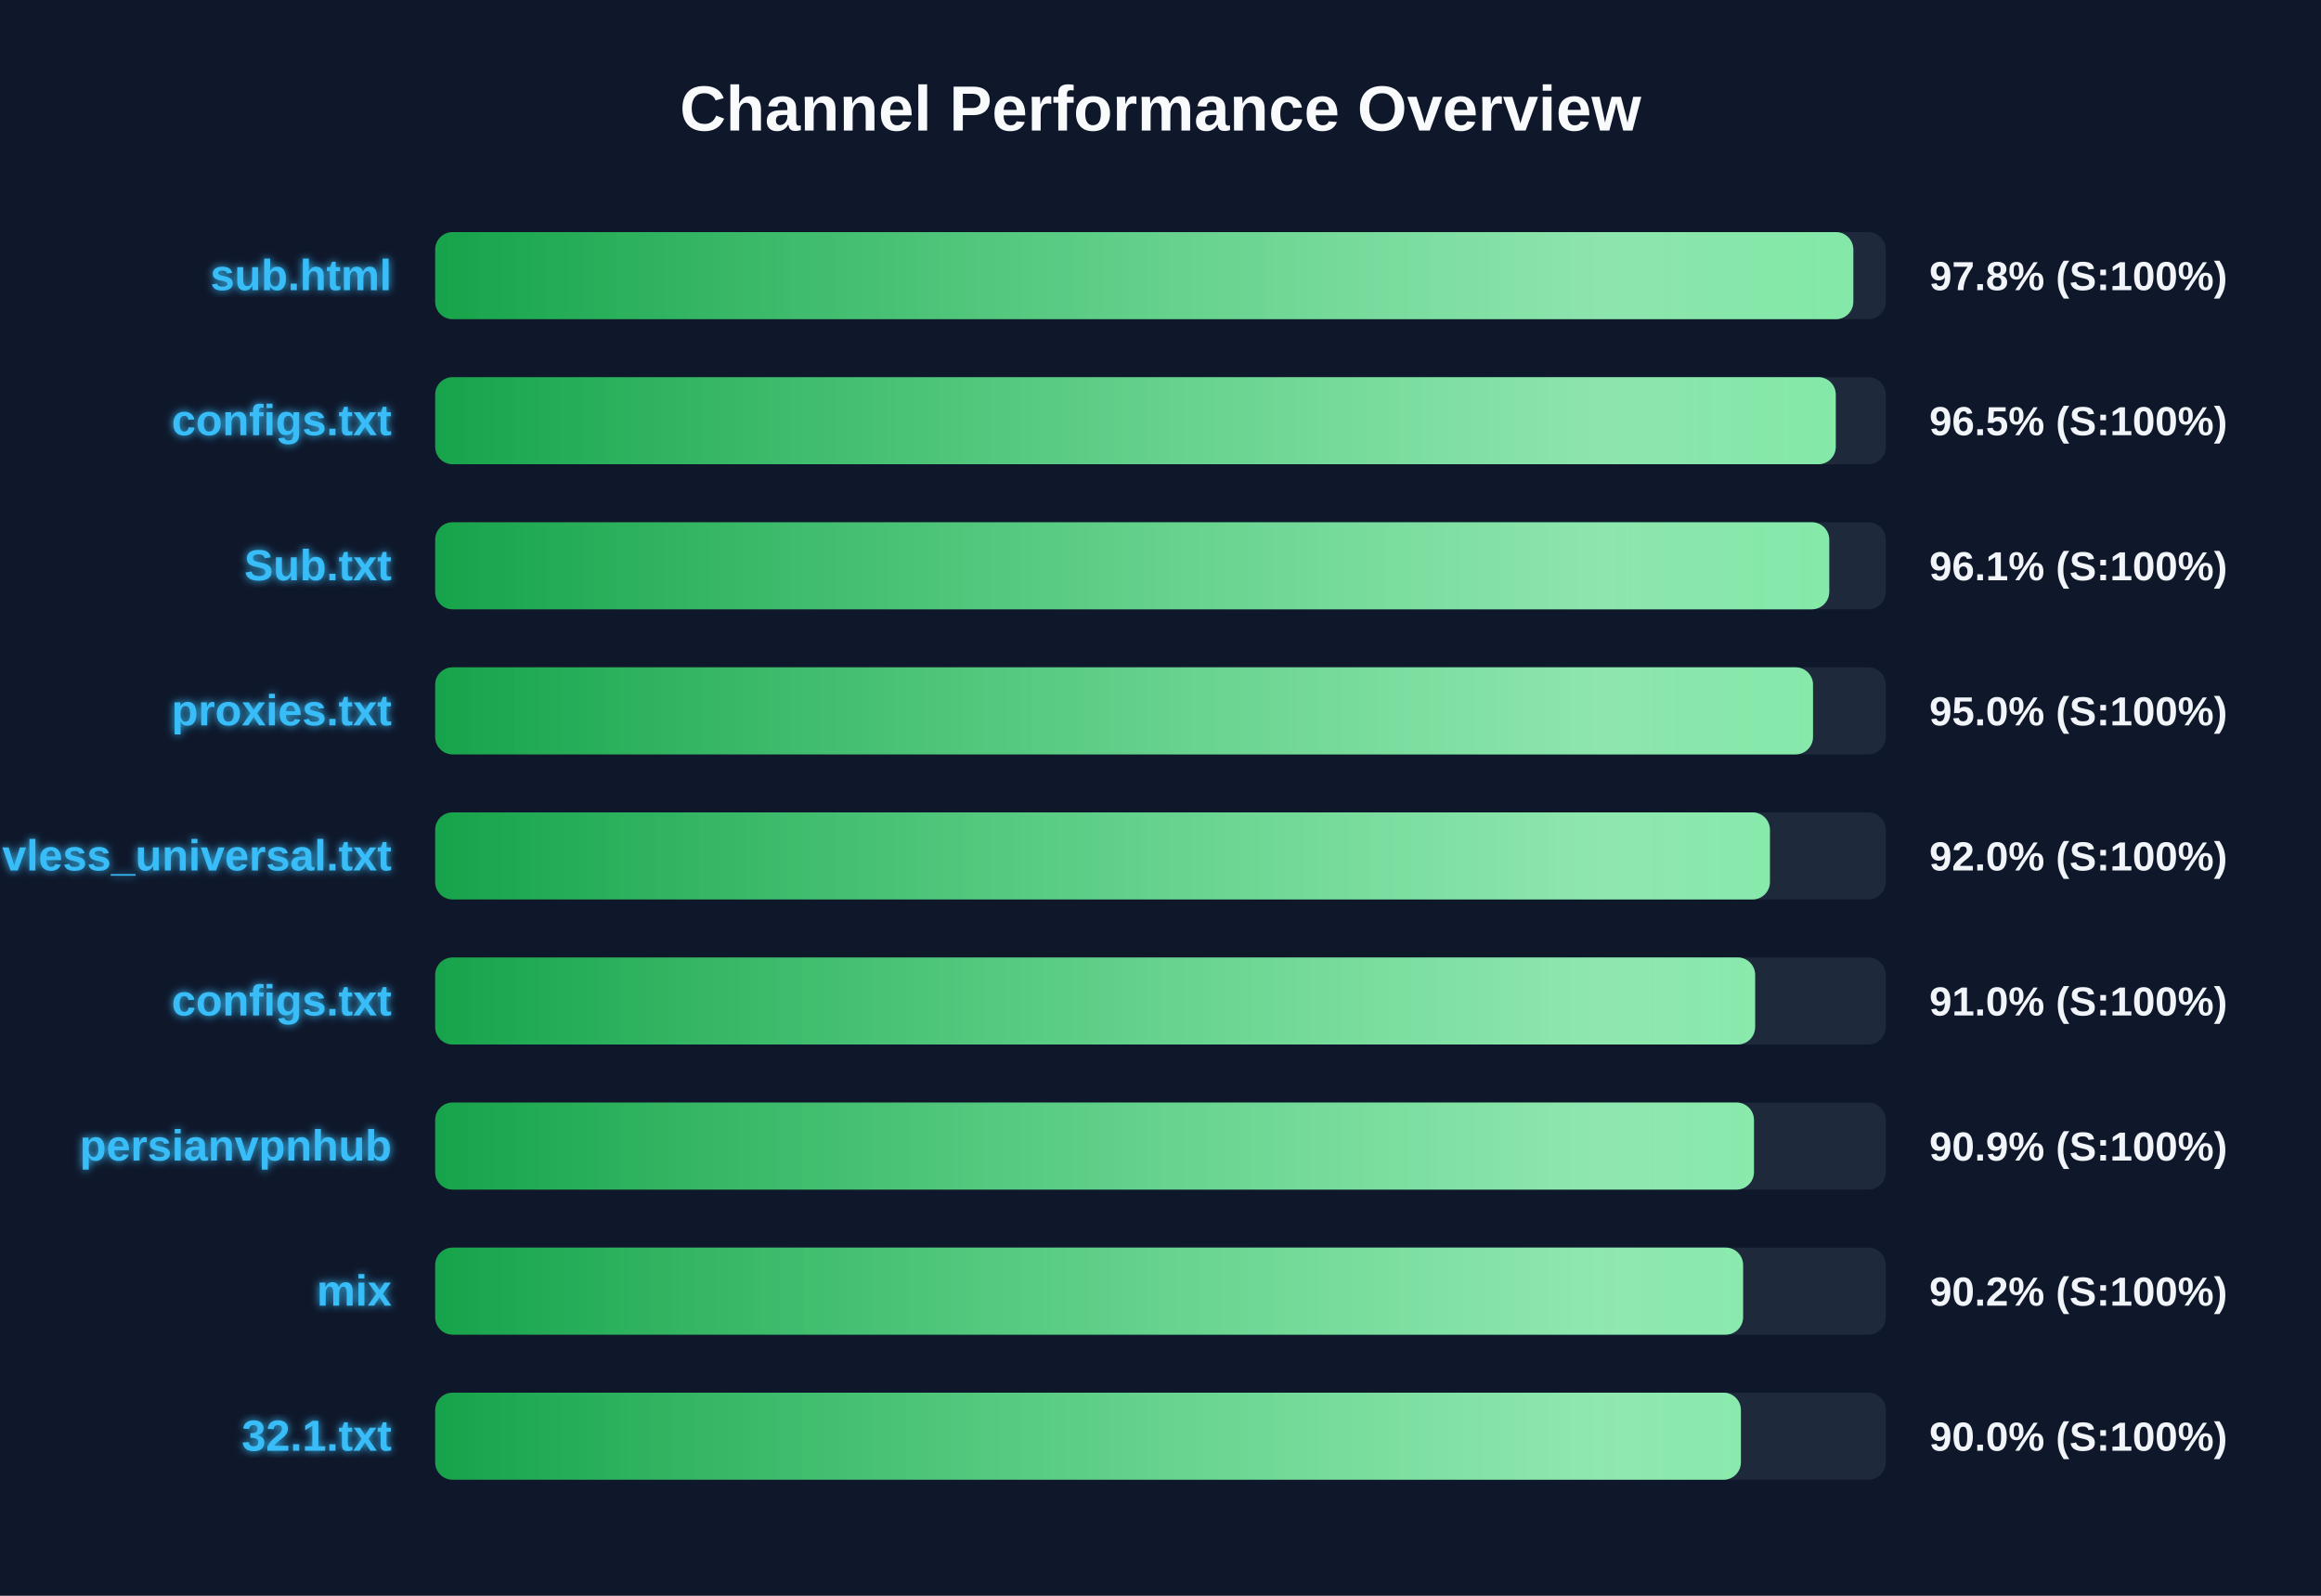
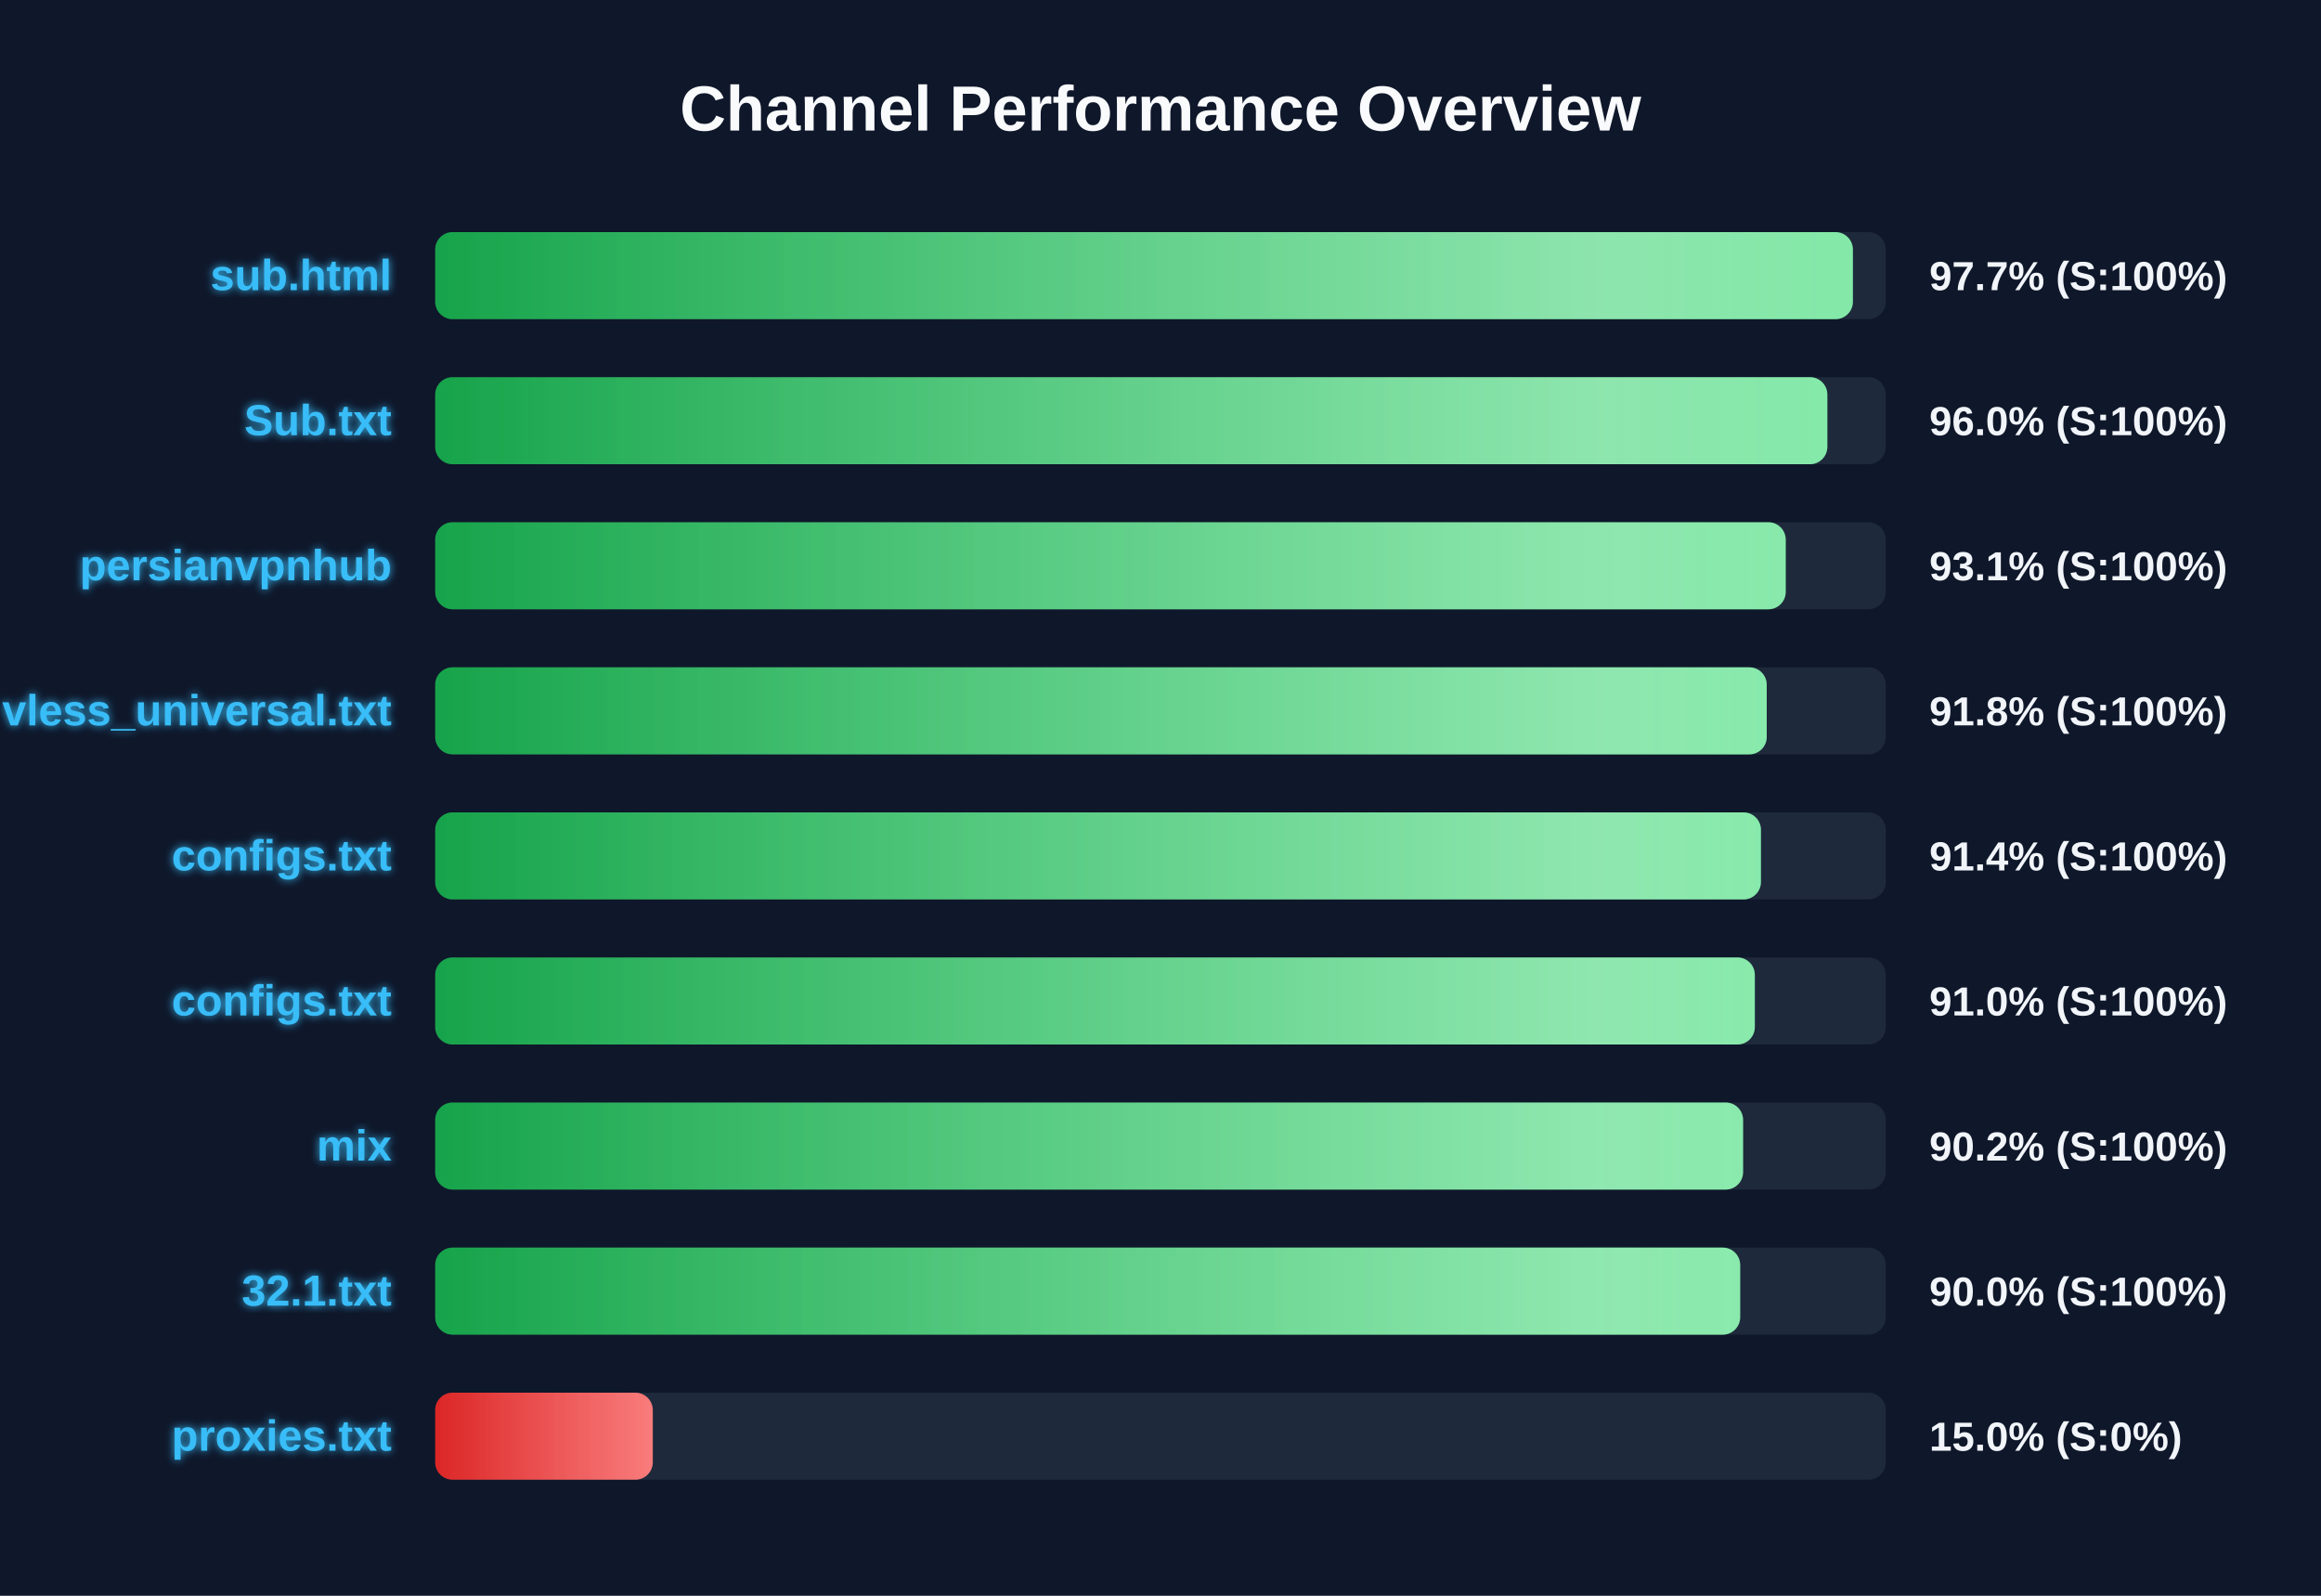
<svg xmlns="http://www.w3.org/2000/svg" width="800" height="550" version="1.1">
  <defs>
    <linearGradient id="grad-green" x1="0%" y1="0%" x2="100%" y2="0%">
      <stop offset="0%" stop-color="#16a34a" />
      <stop offset="100%" stop-color="#4ade80" />
    </linearGradient>
    <linearGradient id="grad-yellow" x1="0%" y1="0%" x2="100%" y2="0%">
      <stop offset="0%" stop-color="#ca8a04" />
      <stop offset="100%" stop-color="#fde047" />
    </linearGradient>
    <linearGradient id="grad-red" x1="0%" y1="0%" x2="100%" y2="0%">
      <stop offset="0%" stop-color="#dc2626" />
      <stop offset="100%" stop-color="#f87171" />
    </linearGradient>
    <linearGradient id="shimmer" x1="0%" y1="0%" x2="100%" y2="0%">
      <stop offset="0%" stop-color="rgba(255,255,255,0)" />
      <stop offset="50%" stop-color="rgba(255,255,255,0.4)" />
      <stop offset="100%" stop-color="rgba(255,255,255,0)" />
    </linearGradient>
    <filter id="glow" x="-20%" y="-20%" width="140%" height="140%">
      <feGaussianBlur stdDeviation="1.5" result="blur" />
      <feComposite in="SourceGraphic" in2="blur" operator="over" />
    </filter>
  </defs>
  <style>
        .bg-rect { fill: #0f172a; }
        .title { font: bold 22px 'Segoe UI', Arial, sans-serif; fill: #f8fafc; }
        .row { font: bold 15px 'Segoe UI', Arial, sans-serif; fill: #38bdf8; filter: url(#glow); }
        .score { font: bold 14px 'Segoe UI', Arial, sans-serif; fill: #f1f5f9; }
        @keyframes shimmer-anim {
            0% { transform: translateX(-100%); }
            100% { transform: translateX(200%); }
        }
        .shimmer-rect {
            animation: shimmer-anim 2.5s infinite linear;
        }
    </style>
  <rect width="100%" height="100%" class="bg-rect" />
  <text x="400" y="45" text-anchor="middle" class="title">Channel Performance Overview</text>
  <rect x="150" y="80" width="500" height="30" fill="#1e293b" rx="6" />
  <clipPath id="clip-0">
-     <rect x="150" y="80" width="488.8" height="30" rx="6" />
+     <rect x="150" y="80" width="488.65" height="30" rx="6" />
  </clipPath>
-   <rect x="150" y="80" width="488.8" height="30" fill="url(#grad-green)" rx="6" />
+   <rect x="150" y="80" width="488.65" height="30" fill="url(#grad-green)" rx="6" />
  <g clip-path="url(#clip-0)">
    <rect x="150" y="80" width="100%" height="30" fill="url(#shimmer)" class="shimmer-rect" />
  </g>
  <text x="135" y="100" text-anchor="end" class="row">sub.html</text>
-   <text x="665" y="100" text-anchor="start" class="score">97.8% (S:100%)</text>
+   <text x="665" y="100" text-anchor="start" class="score">97.7% (S:100%)</text>
  <rect x="150" y="130" width="500" height="30" fill="#1e293b" rx="6" />
  <clipPath id="clip-1">
-     <rect x="150" y="130" width="482.75" height="30" rx="6" />
+     <rect x="150" y="130" width="479.85" height="30" rx="6" />
  </clipPath>
-   <rect x="150" y="130" width="482.75" height="30" fill="url(#grad-green)" rx="6" />
+   <rect x="150" y="130" width="479.85" height="30" fill="url(#grad-green)" rx="6" />
  <g clip-path="url(#clip-1)">
    <rect x="150" y="130" width="100%" height="30" fill="url(#shimmer)" class="shimmer-rect" />
  </g>
-   <text x="135" y="150" text-anchor="end" class="row">configs.txt</text>
-   <text x="665" y="150" text-anchor="start" class="score">96.5% (S:100%)</text>
+   <text x="135" y="150" text-anchor="end" class="row">Sub.txt</text>
+   <text x="665" y="150" text-anchor="start" class="score">96.0% (S:100%)</text>
  <rect x="150" y="180" width="500" height="30" fill="#1e293b" rx="6" />
  <clipPath id="clip-2">
-     <rect x="150" y="180" width="480.5" height="30" rx="6" />
+     <rect x="150" y="180" width="465.5" height="30" rx="6" />
  </clipPath>
-   <rect x="150" y="180" width="480.5" height="30" fill="url(#grad-green)" rx="6" />
+   <rect x="150" y="180" width="465.5" height="30" fill="url(#grad-green)" rx="6" />
  <g clip-path="url(#clip-2)">
    <rect x="150" y="180" width="100%" height="30" fill="url(#shimmer)" class="shimmer-rect" />
  </g>
-   <text x="135" y="200" text-anchor="end" class="row">Sub.txt</text>
-   <text x="665" y="200" text-anchor="start" class="score">96.1% (S:100%)</text>
+   <text x="135" y="200" text-anchor="end" class="row">persianvpnhub</text>
+   <text x="665" y="200" text-anchor="start" class="score">93.1% (S:100%)</text>
  <rect x="150" y="230" width="500" height="30" fill="#1e293b" rx="6" />
  <clipPath id="clip-3">
-     <rect x="150" y="230" width="474.9" height="30" rx="6" />
+     <rect x="150" y="230" width="458.95" height="30" rx="6" />
  </clipPath>
-   <rect x="150" y="230" width="474.9" height="30" fill="url(#grad-green)" rx="6" />
+   <rect x="150" y="230" width="458.95" height="30" fill="url(#grad-green)" rx="6" />
  <g clip-path="url(#clip-3)">
    <rect x="150" y="230" width="100%" height="30" fill="url(#shimmer)" class="shimmer-rect" />
  </g>
-   <text x="135" y="250" text-anchor="end" class="row">proxies.txt</text>
-   <text x="665" y="250" text-anchor="start" class="score">95.0% (S:100%)</text>
+   <text x="135" y="250" text-anchor="end" class="row">vless_universal.txt</text>
+   <text x="665" y="250" text-anchor="start" class="score">91.8% (S:100%)</text>
  <rect x="150" y="280" width="500" height="30" fill="#1e293b" rx="6" />
  <clipPath id="clip-4">
-     <rect x="150" y="280" width="460.05" height="30" rx="6" />
+     <rect x="150" y="280" width="456.95" height="30" rx="6" />
  </clipPath>
-   <rect x="150" y="280" width="460.05" height="30" fill="url(#grad-green)" rx="6" />
+   <rect x="150" y="280" width="456.95" height="30" fill="url(#grad-green)" rx="6" />
  <g clip-path="url(#clip-4)">
    <rect x="150" y="280" width="100%" height="30" fill="url(#shimmer)" class="shimmer-rect" />
  </g>
-   <text x="135" y="300" text-anchor="end" class="row">vless_universal.txt</text>
-   <text x="665" y="300" text-anchor="start" class="score">92.0% (S:100%)</text>
+   <text x="135" y="300" text-anchor="end" class="row">configs.txt</text>
+   <text x="665" y="300" text-anchor="start" class="score">91.4% (S:100%)</text>
  <rect x="150" y="330" width="500" height="30" fill="#1e293b" rx="6" />
  <clipPath id="clip-5">
-     <rect x="150" y="330" width="454.95" height="30" rx="6" />
+     <rect x="150" y="330" width="454.85" height="30" rx="6" />
  </clipPath>
-   <rect x="150" y="330" width="454.95" height="30" fill="url(#grad-green)" rx="6" />
+   <rect x="150" y="330" width="454.85" height="30" fill="url(#grad-green)" rx="6" />
  <g clip-path="url(#clip-5)">
    <rect x="150" y="330" width="100%" height="30" fill="url(#shimmer)" class="shimmer-rect" />
  </g>
  <text x="135" y="350" text-anchor="end" class="row">configs.txt</text>
  <text x="665" y="350" text-anchor="start" class="score">91.0% (S:100%)</text>
  <rect x="150" y="380" width="500" height="30" fill="#1e293b" rx="6" />
  <clipPath id="clip-6">
-     <rect x="150" y="380" width="454.55" height="30" rx="6" />
+     <rect x="150" y="380" width="450.8" height="30" rx="6" />
  </clipPath>
-   <rect x="150" y="380" width="454.55" height="30" fill="url(#grad-green)" rx="6" />
+   <rect x="150" y="380" width="450.8" height="30" fill="url(#grad-green)" rx="6" />
  <g clip-path="url(#clip-6)">
    <rect x="150" y="380" width="100%" height="30" fill="url(#shimmer)" class="shimmer-rect" />
  </g>
-   <text x="135" y="400" text-anchor="end" class="row">persianvpnhub</text>
-   <text x="665" y="400" text-anchor="start" class="score">90.9% (S:100%)</text>
+   <text x="135" y="400" text-anchor="end" class="row">mix</text>
+   <text x="665" y="400" text-anchor="start" class="score">90.2% (S:100%)</text>
  <rect x="150" y="430" width="500" height="30" fill="#1e293b" rx="6" />
  <clipPath id="clip-7">
-     <rect x="150" y="430" width="450.8" height="30" rx="6" />
+     <rect x="150" y="430" width="449.8" height="30" rx="6" />
  </clipPath>
-   <rect x="150" y="430" width="450.8" height="30" fill="url(#grad-green)" rx="6" />
+   <rect x="150" y="430" width="449.8" height="30" fill="url(#grad-green)" rx="6" />
  <g clip-path="url(#clip-7)">
    <rect x="150" y="430" width="100%" height="30" fill="url(#shimmer)" class="shimmer-rect" />
  </g>
-   <text x="135" y="450" text-anchor="end" class="row">mix</text>
-   <text x="665" y="450" text-anchor="start" class="score">90.2% (S:100%)</text>
+   <text x="135" y="450" text-anchor="end" class="row">32.1.txt</text>
+   <text x="665" y="450" text-anchor="start" class="score">90.0% (S:100%)</text>
  <rect x="150" y="480" width="500" height="30" fill="#1e293b" rx="6" />
  <clipPath id="clip-8">
-     <rect x="150" y="480" width="450.05" height="30" rx="6" />
+     <rect x="150" y="480" width="75.0" height="30" rx="6" />
  </clipPath>
-   <rect x="150" y="480" width="450.05" height="30" fill="url(#grad-green)" rx="6" />
+   <rect x="150" y="480" width="75.0" height="30" fill="url(#grad-red)" rx="6" />
  <g clip-path="url(#clip-8)">
    <rect x="150" y="480" width="100%" height="30" fill="url(#shimmer)" class="shimmer-rect" />
  </g>
-   <text x="135" y="500" text-anchor="end" class="row">32.1.txt</text>
-   <text x="665" y="500" text-anchor="start" class="score">90.0% (S:100%)</text>
+   <text x="135" y="500" text-anchor="end" class="row">proxies.txt</text>
+   <text x="665" y="500" text-anchor="start" class="score">15.0% (S:0%)</text>
</svg>
